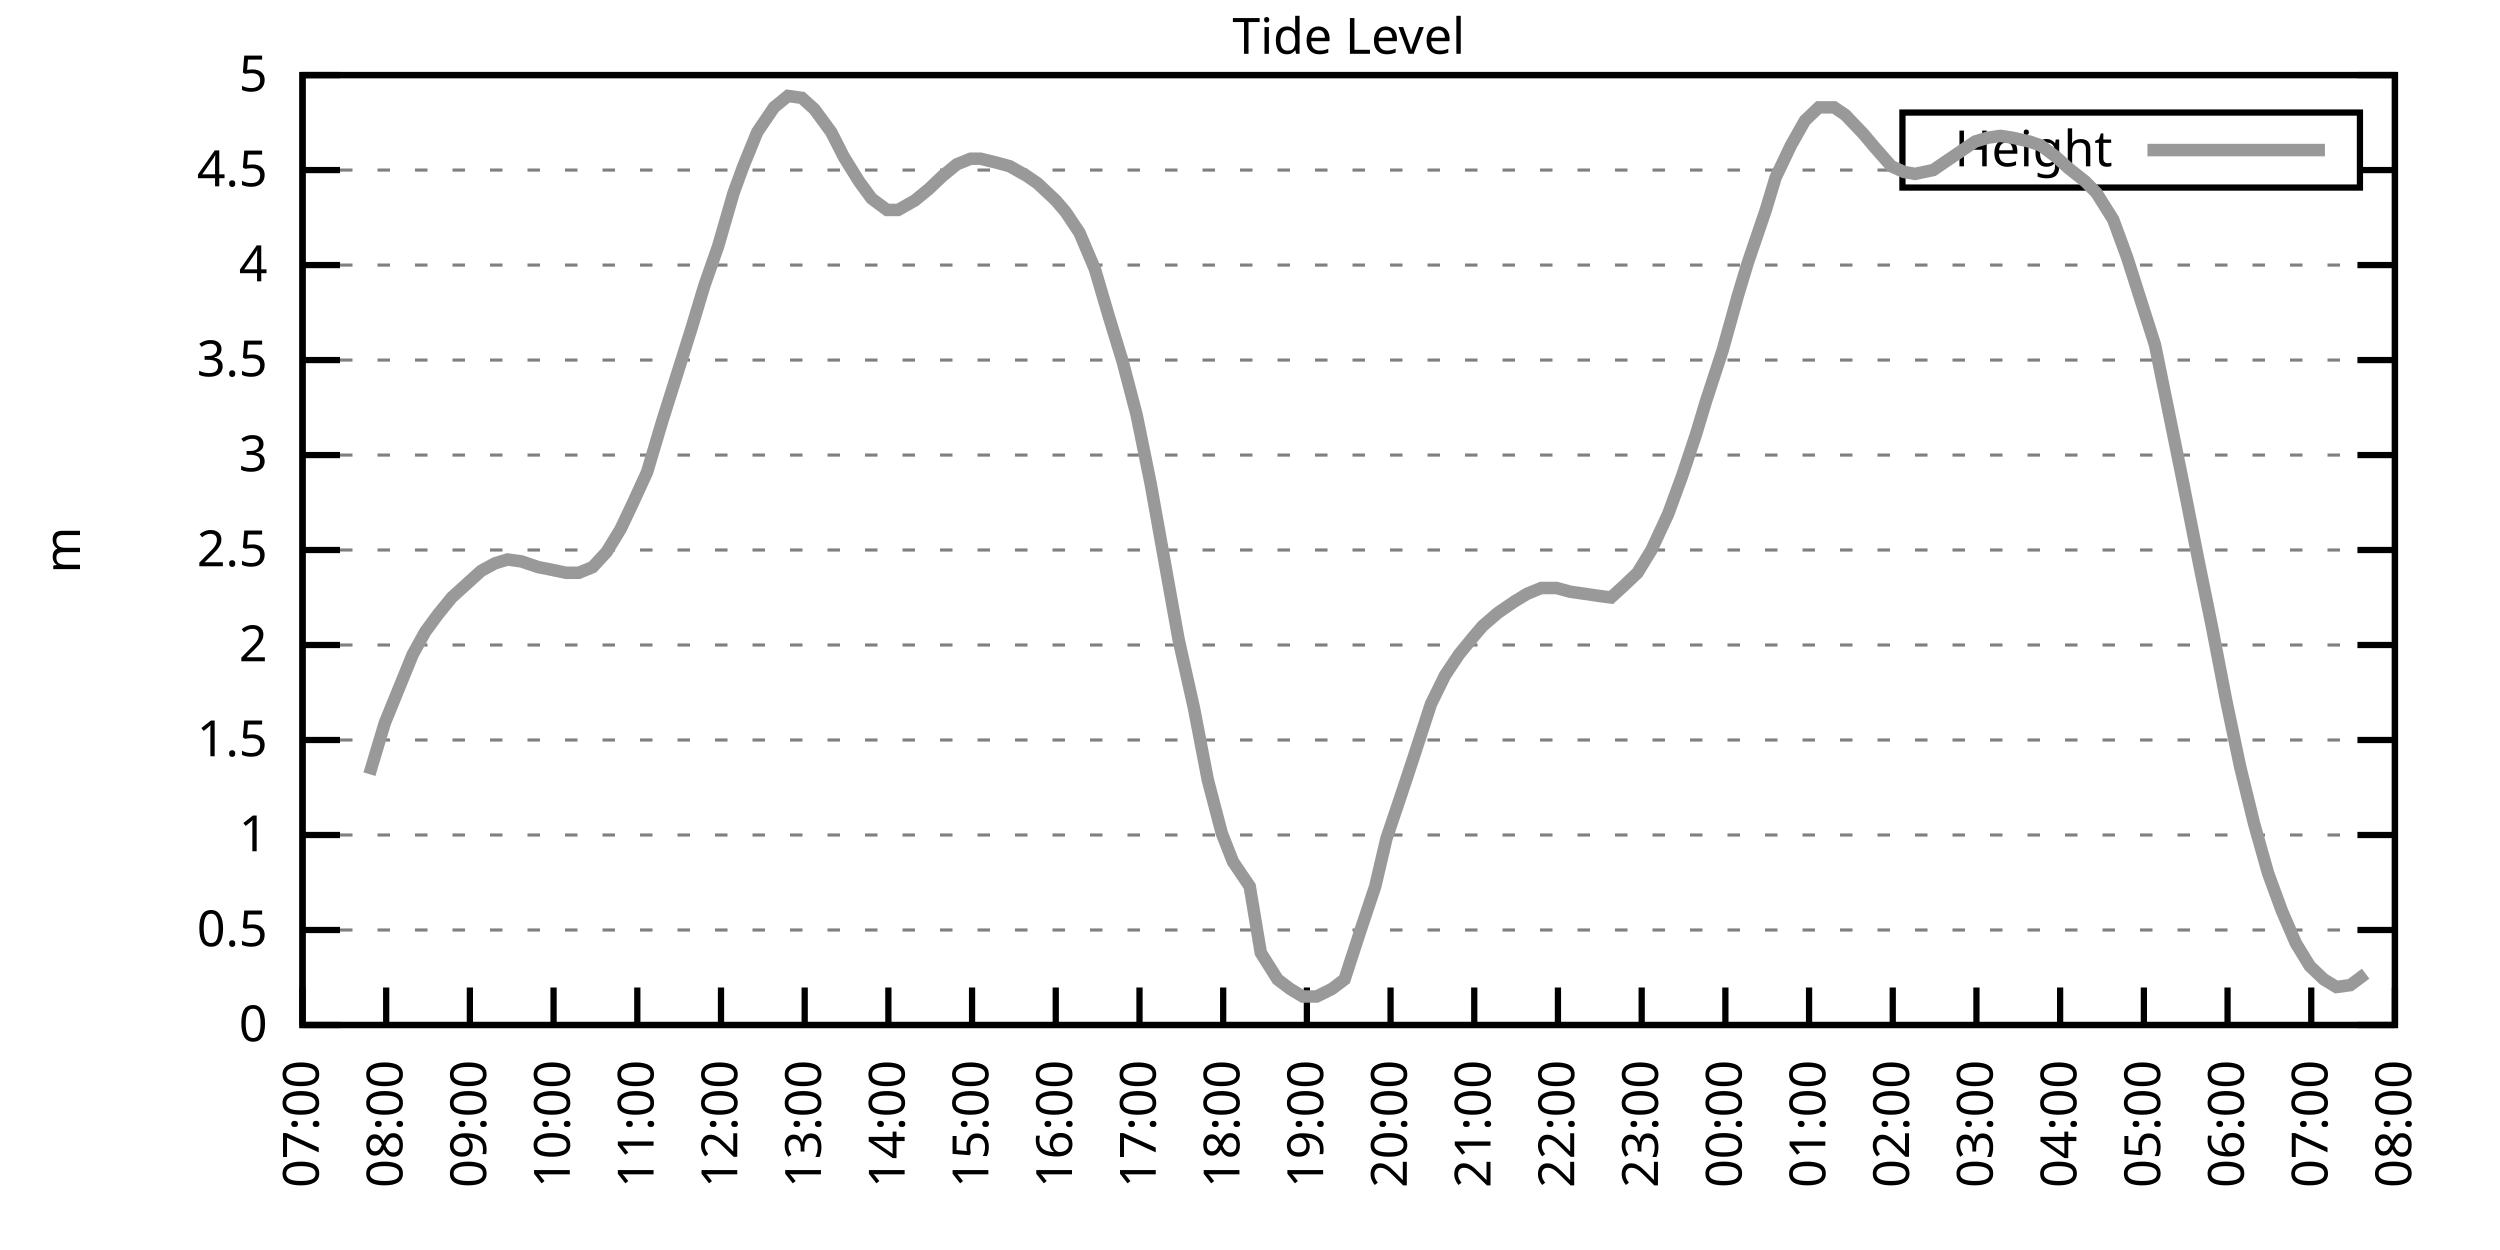
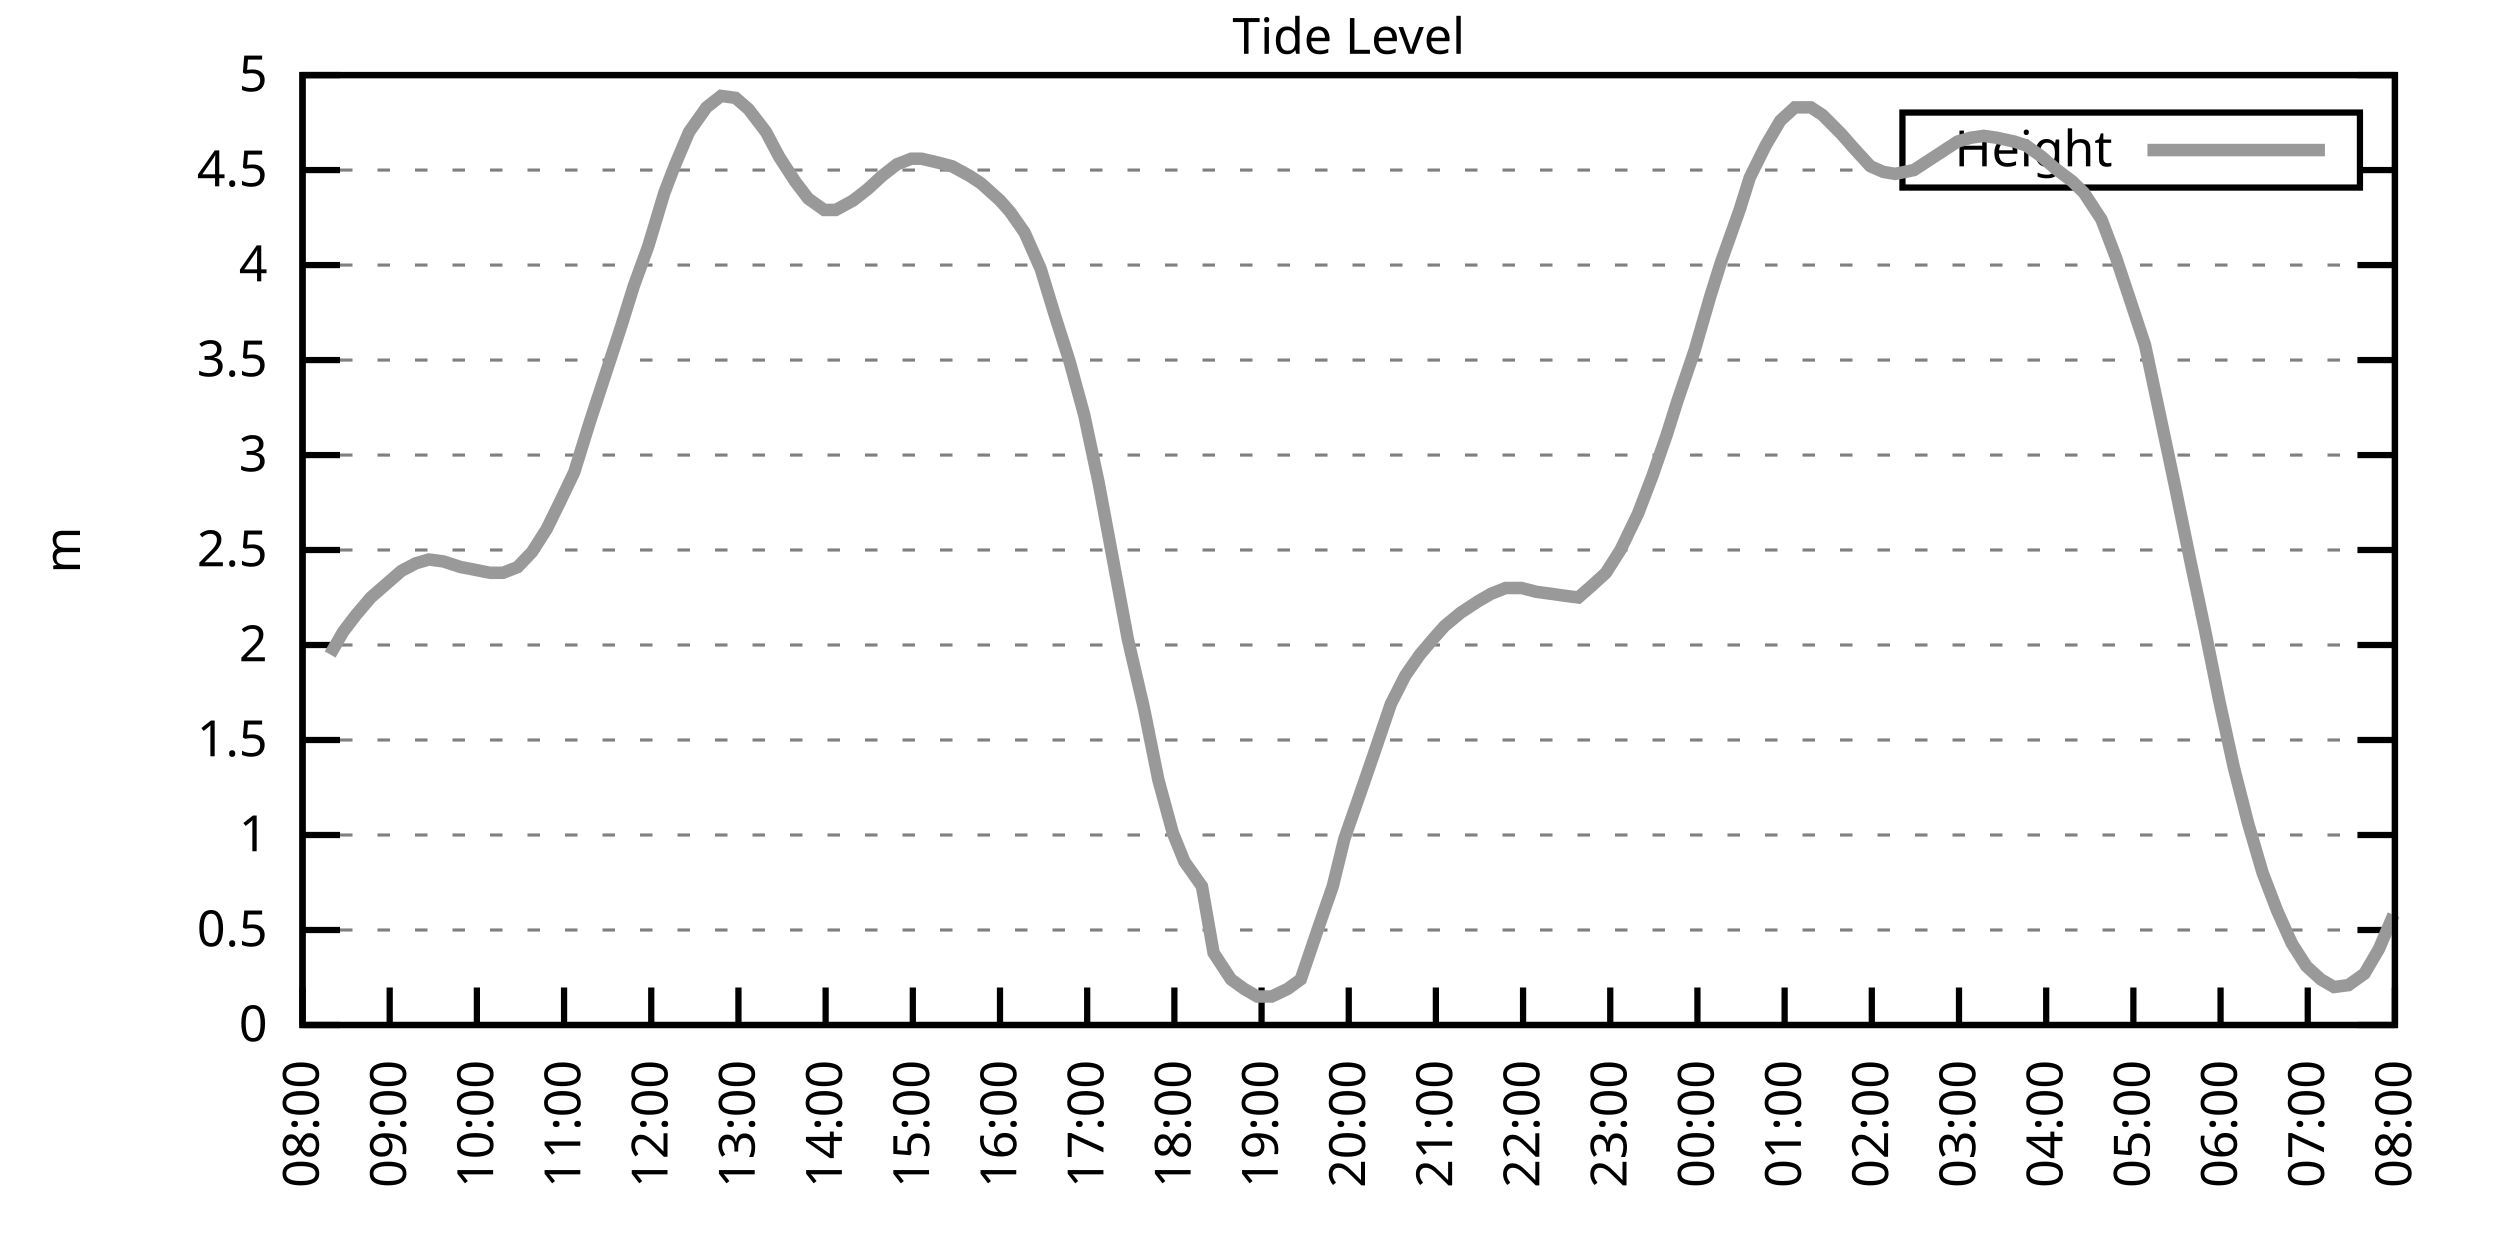
<svg xmlns="http://www.w3.org/2000/svg" xmlns:xlink="http://www.w3.org/1999/xlink" width="400" height="200" viewBox="0 0 400 200">
  <g id="gnuplot_canvas">
    <rect x="0" y="0" width="400" height="200" fill="none" />
    <defs>
      <circle id="gpDot" r="0.5" stroke-width="0.5" stroke="currentColor" />
      <path id="gpPt0" stroke-width="0.333" stroke="currentColor" d="M-1,0 h2 M0,-1 v2" />
      <path id="gpPt1" stroke-width="0.333" stroke="currentColor" d="M-1,-1 L1,1 M1,-1 L-1,1" />
      <path id="gpPt2" stroke-width="0.333" stroke="currentColor" d="M-1,0 L1,0 M0,-1 L0,1 M-1,-1 L1,1 M-1,1 L1,-1" />
      <rect id="gpPt3" stroke-width="0.333" stroke="currentColor" x="-1" y="-1" width="2" height="2" />
      <rect id="gpPt4" stroke-width="0.333" stroke="currentColor" fill="currentColor" x="-1" y="-1" width="2" height="2" />
      <circle id="gpPt5" stroke-width="0.333" stroke="currentColor" cx="0" cy="0" r="1" />
      <use xlink:href="#gpPt5" id="gpPt6" fill="currentColor" stroke="none" />
      <path id="gpPt7" stroke-width="0.333" stroke="currentColor" d="M0,-1.33 L-1.33,0.67 L1.33,0.67 z" />
      <use xlink:href="#gpPt7" id="gpPt8" fill="currentColor" stroke="none" />
      <use xlink:href="#gpPt7" id="gpPt9" stroke="currentColor" transform="rotate(180)" />
      <use xlink:href="#gpPt9" id="gpPt10" fill="currentColor" stroke="none" />
      <use xlink:href="#gpPt3" id="gpPt11" stroke="currentColor" transform="rotate(45)" />
      <use xlink:href="#gpPt11" id="gpPt12" fill="currentColor" stroke="none" />
      <path id="gpPt13" stroke-width="0.333" stroke="currentColor" d="M0,1.330 L1.265,0.411 L0.782,-1.067 L-0.782,-1.076 L-1.265,0.411 z" />
      <use xlink:href="#gpPt13" id="gpPt14" fill="currentColor" stroke="none" />
      <filter id="textbox" filterUnits="objectBoundingBox" x="0" y="0" height="1" width="1">
        <feFlood flood-color="white" flood-opacity="1" result="bgnd" />
        <feComposite in="SourceGraphic" in2="bgnd" operator="atop" />
      </filter>
      <filter id="greybox" filterUnits="objectBoundingBox" x="0" y="0" height="1" width="1">
        <feFlood flood-color="lightgrey" flood-opacity="1" result="grey" />
        <feComposite in="SourceGraphic" in2="grey" operator="atop" />
      </filter>
    </defs>
    <g fill="none" color="white" stroke="currentColor" stroke-width="1.00" stroke-linecap="butt" stroke-linejoin="miter">
</g>
    <g fill="none" color="black" stroke="currentColor" stroke-width="1.00" stroke-linecap="butt" stroke-linejoin="miter">
      <g stroke="none" shape-rendering="crispEdges">
        <polygon fill="rgb(255, 255, 255)" points="48.40,164.00 383.18,164.00 383.18,12.02 48.40,12.02 " />
      </g>
    </g>
    <g fill="none" color="black" stroke="currentColor" stroke-width="1.00" stroke-linecap="butt" stroke-linejoin="miter">
</g>
    <g fill="none" color="black" stroke="black" stroke-width="0.50" stroke-linecap="butt" stroke-linejoin="miter">
</g>
    <g fill="none" color="gray" stroke="currentColor" stroke-width="0.50" stroke-linecap="butt" stroke-linejoin="miter">
      <path stroke="gray" stroke-dasharray="2,4" class="gridline" d="M48.40,164.00 L383.19,164.00  " />
    </g>
    <g fill="none" color="gray" stroke="gray" stroke-width="1.00" stroke-linecap="butt" stroke-linejoin="miter">
</g>
    <g fill="none" color="black" stroke="currentColor" stroke-width="1.00" stroke-linecap="butt" stroke-linejoin="miter">
      <path stroke="black" d="M48.40,164.00 L54.40,164.00 M383.19,164.00 L377.19,164.00  " />
      <g transform="translate(42.80,166.60)" stroke="none" fill="black" font-family="Sans" font-size="8.00" text-anchor="end">
        <text>
          <tspan font-family="Sans"> 0</tspan>
        </text>
      </g>
    </g>
    <g fill="none" color="black" stroke="currentColor" stroke-width="1.00" stroke-linecap="butt" stroke-linejoin="miter">
</g>
    <g fill="none" color="black" stroke="black" stroke-width="0.50" stroke-linecap="butt" stroke-linejoin="miter">
</g>
    <g fill="none" color="gray" stroke="currentColor" stroke-width="0.50" stroke-linecap="butt" stroke-linejoin="miter">
      <path stroke="gray" stroke-dasharray="2,4" class="gridline" d="M48.40,148.80 L383.19,148.80  " />
    </g>
    <g fill="none" color="gray" stroke="gray" stroke-width="1.00" stroke-linecap="butt" stroke-linejoin="miter">
</g>
    <g fill="none" color="black" stroke="currentColor" stroke-width="1.00" stroke-linecap="butt" stroke-linejoin="miter">
      <path stroke="black" d="M48.40,148.80 L54.40,148.80 M383.19,148.80 L377.19,148.80  " />
      <g transform="translate(42.80,151.40)" stroke="none" fill="black" font-family="Sans" font-size="8.00" text-anchor="end">
        <text>
          <tspan font-family="Sans"> 0.5</tspan>
        </text>
      </g>
    </g>
    <g fill="none" color="black" stroke="currentColor" stroke-width="1.00" stroke-linecap="butt" stroke-linejoin="miter">
</g>
    <g fill="none" color="black" stroke="black" stroke-width="0.50" stroke-linecap="butt" stroke-linejoin="miter">
</g>
    <g fill="none" color="gray" stroke="currentColor" stroke-width="0.50" stroke-linecap="butt" stroke-linejoin="miter">
      <path stroke="gray" stroke-dasharray="2,4" class="gridline" d="M48.40,133.60 L383.19,133.60  " />
    </g>
    <g fill="none" color="gray" stroke="gray" stroke-width="1.00" stroke-linecap="butt" stroke-linejoin="miter">
</g>
    <g fill="none" color="black" stroke="currentColor" stroke-width="1.00" stroke-linecap="butt" stroke-linejoin="miter">
      <path stroke="black" d="M48.40,133.60 L54.40,133.60 M383.19,133.60 L377.19,133.60  " />
      <g transform="translate(42.80,136.20)" stroke="none" fill="black" font-family="Sans" font-size="8.00" text-anchor="end">
        <text>
          <tspan font-family="Sans"> 1</tspan>
        </text>
      </g>
    </g>
    <g fill="none" color="black" stroke="currentColor" stroke-width="1.00" stroke-linecap="butt" stroke-linejoin="miter">
</g>
    <g fill="none" color="black" stroke="black" stroke-width="0.50" stroke-linecap="butt" stroke-linejoin="miter">
</g>
    <g fill="none" color="gray" stroke="currentColor" stroke-width="0.50" stroke-linecap="butt" stroke-linejoin="miter">
      <path stroke="gray" stroke-dasharray="2,4" class="gridline" d="M48.40,118.40 L383.19,118.40  " />
    </g>
    <g fill="none" color="gray" stroke="gray" stroke-width="1.00" stroke-linecap="butt" stroke-linejoin="miter">
</g>
    <g fill="none" color="black" stroke="currentColor" stroke-width="1.00" stroke-linecap="butt" stroke-linejoin="miter">
      <path stroke="black" d="M48.40,118.40 L54.40,118.40 M383.19,118.40 L377.19,118.40  " />
      <g transform="translate(42.80,121.00)" stroke="none" fill="black" font-family="Sans" font-size="8.00" text-anchor="end">
        <text>
          <tspan font-family="Sans"> 1.5</tspan>
        </text>
      </g>
    </g>
    <g fill="none" color="black" stroke="currentColor" stroke-width="1.00" stroke-linecap="butt" stroke-linejoin="miter">
</g>
    <g fill="none" color="black" stroke="black" stroke-width="0.50" stroke-linecap="butt" stroke-linejoin="miter">
</g>
    <g fill="none" color="gray" stroke="currentColor" stroke-width="0.50" stroke-linecap="butt" stroke-linejoin="miter">
      <path stroke="gray" stroke-dasharray="2,4" class="gridline" d="M48.40,103.20 L383.19,103.20  " />
    </g>
    <g fill="none" color="gray" stroke="gray" stroke-width="1.00" stroke-linecap="butt" stroke-linejoin="miter">
</g>
    <g fill="none" color="black" stroke="currentColor" stroke-width="1.00" stroke-linecap="butt" stroke-linejoin="miter">
      <path stroke="black" d="M48.40,103.20 L54.40,103.20 M383.19,103.20 L377.19,103.20  " />
      <g transform="translate(42.80,105.80)" stroke="none" fill="black" font-family="Sans" font-size="8.00" text-anchor="end">
        <text>
          <tspan font-family="Sans"> 2</tspan>
        </text>
      </g>
    </g>
    <g fill="none" color="black" stroke="currentColor" stroke-width="1.00" stroke-linecap="butt" stroke-linejoin="miter">
</g>
    <g fill="none" color="black" stroke="black" stroke-width="0.50" stroke-linecap="butt" stroke-linejoin="miter">
</g>
    <g fill="none" color="gray" stroke="currentColor" stroke-width="0.50" stroke-linecap="butt" stroke-linejoin="miter">
      <path stroke="gray" stroke-dasharray="2,4" class="gridline" d="M48.40,88.00 L383.19,88.00  " />
    </g>
    <g fill="none" color="gray" stroke="gray" stroke-width="1.00" stroke-linecap="butt" stroke-linejoin="miter">
</g>
    <g fill="none" color="black" stroke="currentColor" stroke-width="1.00" stroke-linecap="butt" stroke-linejoin="miter">
      <path stroke="black" d="M48.40,88.00 L54.40,88.00 M383.19,88.00 L377.19,88.00  " />
      <g transform="translate(42.80,90.60)" stroke="none" fill="black" font-family="Sans" font-size="8.00" text-anchor="end">
        <text>
          <tspan font-family="Sans"> 2.5</tspan>
        </text>
      </g>
    </g>
    <g fill="none" color="black" stroke="currentColor" stroke-width="1.00" stroke-linecap="butt" stroke-linejoin="miter">
</g>
    <g fill="none" color="black" stroke="black" stroke-width="0.50" stroke-linecap="butt" stroke-linejoin="miter">
</g>
    <g fill="none" color="gray" stroke="currentColor" stroke-width="0.50" stroke-linecap="butt" stroke-linejoin="miter">
      <path stroke="gray" stroke-dasharray="2,4" class="gridline" d="M48.40,72.81 L383.19,72.81  " />
    </g>
    <g fill="none" color="gray" stroke="gray" stroke-width="1.00" stroke-linecap="butt" stroke-linejoin="miter">
</g>
    <g fill="none" color="black" stroke="currentColor" stroke-width="1.00" stroke-linecap="butt" stroke-linejoin="miter">
      <path stroke="black" d="M48.40,72.81 L54.40,72.81 M383.19,72.81 L377.19,72.81  " />
      <g transform="translate(42.80,75.41)" stroke="none" fill="black" font-family="Sans" font-size="8.00" text-anchor="end">
        <text>
          <tspan font-family="Sans"> 3</tspan>
        </text>
      </g>
    </g>
    <g fill="none" color="black" stroke="currentColor" stroke-width="1.00" stroke-linecap="butt" stroke-linejoin="miter">
</g>
    <g fill="none" color="black" stroke="black" stroke-width="0.50" stroke-linecap="butt" stroke-linejoin="miter">
</g>
    <g fill="none" color="gray" stroke="currentColor" stroke-width="0.50" stroke-linecap="butt" stroke-linejoin="miter">
      <path stroke="gray" stroke-dasharray="2,4" class="gridline" d="M48.40,57.61 L383.19,57.61  " />
    </g>
    <g fill="none" color="gray" stroke="gray" stroke-width="1.00" stroke-linecap="butt" stroke-linejoin="miter">
</g>
    <g fill="none" color="black" stroke="currentColor" stroke-width="1.00" stroke-linecap="butt" stroke-linejoin="miter">
      <path stroke="black" d="M48.40,57.61 L54.40,57.61 M383.19,57.61 L377.19,57.61  " />
      <g transform="translate(42.80,60.21)" stroke="none" fill="black" font-family="Sans" font-size="8.00" text-anchor="end">
        <text>
          <tspan font-family="Sans"> 3.5</tspan>
        </text>
      </g>
    </g>
    <g fill="none" color="black" stroke="currentColor" stroke-width="1.00" stroke-linecap="butt" stroke-linejoin="miter">
</g>
    <g fill="none" color="black" stroke="black" stroke-width="0.50" stroke-linecap="butt" stroke-linejoin="miter">
</g>
    <g fill="none" color="gray" stroke="currentColor" stroke-width="0.50" stroke-linecap="butt" stroke-linejoin="miter">
      <path stroke="gray" stroke-dasharray="2,4" class="gridline" d="M48.40,42.41 L383.19,42.41  " />
    </g>
    <g fill="none" color="gray" stroke="gray" stroke-width="1.00" stroke-linecap="butt" stroke-linejoin="miter">
</g>
    <g fill="none" color="black" stroke="currentColor" stroke-width="1.00" stroke-linecap="butt" stroke-linejoin="miter">
      <path stroke="black" d="M48.40,42.41 L54.40,42.41 M383.19,42.41 L377.19,42.41  " />
      <g transform="translate(42.80,45.01)" stroke="none" fill="black" font-family="Sans" font-size="8.00" text-anchor="end">
        <text>
          <tspan font-family="Sans"> 4</tspan>
        </text>
      </g>
    </g>
    <g fill="none" color="black" stroke="currentColor" stroke-width="1.00" stroke-linecap="butt" stroke-linejoin="miter">
</g>
    <g fill="none" color="black" stroke="black" stroke-width="0.50" stroke-linecap="butt" stroke-linejoin="miter">
</g>
    <g fill="none" color="gray" stroke="currentColor" stroke-width="0.50" stroke-linecap="butt" stroke-linejoin="miter">
      <path stroke="gray" stroke-dasharray="2,4" class="gridline" d="M48.40,27.21 L304.39,27.21 M377.59,27.21 L383.19,27.21  " />
    </g>
    <g fill="none" color="gray" stroke="gray" stroke-width="1.00" stroke-linecap="butt" stroke-linejoin="miter">
</g>
    <g fill="none" color="black" stroke="currentColor" stroke-width="1.00" stroke-linecap="butt" stroke-linejoin="miter">
      <path stroke="black" d="M48.40,27.21 L54.40,27.21 M383.19,27.21 L377.19,27.21  " />
      <g transform="translate(42.80,29.81)" stroke="none" fill="black" font-family="Sans" font-size="8.00" text-anchor="end">
        <text>
          <tspan font-family="Sans"> 4.5</tspan>
        </text>
      </g>
    </g>
    <g fill="none" color="black" stroke="currentColor" stroke-width="1.00" stroke-linecap="butt" stroke-linejoin="miter">
</g>
    <g fill="none" color="black" stroke="black" stroke-width="0.50" stroke-linecap="butt" stroke-linejoin="miter">
</g>
    <g fill="none" color="gray" stroke="currentColor" stroke-width="0.50" stroke-linecap="butt" stroke-linejoin="miter">
      <path stroke="gray" stroke-dasharray="2,4" class="gridline" d="M48.40,12.01 L383.19,12.01  " />
    </g>
    <g fill="none" color="gray" stroke="gray" stroke-width="1.00" stroke-linecap="butt" stroke-linejoin="miter">
</g>
    <g fill="none" color="black" stroke="currentColor" stroke-width="1.00" stroke-linecap="butt" stroke-linejoin="miter">
      <path stroke="black" d="M48.40,12.01 L54.40,12.01 M383.19,12.01 L377.19,12.01  " />
      <g transform="translate(42.80,14.61)" stroke="none" fill="black" font-family="Sans" font-size="8.00" text-anchor="end">
        <text>
          <tspan font-family="Sans"> 5</tspan>
        </text>
      </g>
    </g>
    <g fill="none" color="black" stroke="currentColor" stroke-width="1.00" stroke-linecap="butt" stroke-linejoin="miter">
      <path stroke="black" d="M48.40,164.00 L48.40,158.00  " />
      <g transform="translate(51.00,169.60) rotate(270.00)" stroke="none" fill="black" font-family="Sans" font-size="8.00" text-anchor="end">
        <text>
-           <tspan font-family="Sans">07:00</tspan>
-         </text>
-       </g>
-     </g>
-     <g fill="none" color="black" stroke="currentColor" stroke-width="1.00" stroke-linecap="butt" stroke-linejoin="miter">
-       <path stroke="black" d="M61.79,164.00 L61.79,158.00  " />
-       <g transform="translate(64.39,169.60) rotate(270.00)" stroke="none" fill="black" font-family="Sans" font-size="8.00" text-anchor="end">
-         <text>
          <tspan font-family="Sans">08:00</tspan>
        </text>
      </g>
    </g>
    <g fill="none" color="black" stroke="currentColor" stroke-width="1.00" stroke-linecap="butt" stroke-linejoin="miter">
-       <path stroke="black" d="M75.18,164.00 L75.18,158.00  " />
-       <g transform="translate(77.78,169.60) rotate(270.00)" stroke="none" fill="black" font-family="Sans" font-size="8.00" text-anchor="end">
+       <path stroke="black" d="M62.35,164.00 L62.35,158.00  " />
+       <g transform="translate(64.95,169.60) rotate(270.00)" stroke="none" fill="black" font-family="Sans" font-size="8.00" text-anchor="end">
        <text>
          <tspan font-family="Sans">09:00</tspan>
        </text>
      </g>
    </g>
    <g fill="none" color="black" stroke="currentColor" stroke-width="1.00" stroke-linecap="butt" stroke-linejoin="miter">
-       <path stroke="black" d="M88.57,164.00 L88.57,158.00  " />
-       <g transform="translate(91.17,169.60) rotate(270.00)" stroke="none" fill="black" font-family="Sans" font-size="8.00" text-anchor="end">
+       <path stroke="black" d="M76.30,164.00 L76.30,158.00  " />
+       <g transform="translate(78.90,169.60) rotate(270.00)" stroke="none" fill="black" font-family="Sans" font-size="8.00" text-anchor="end">
        <text>
          <tspan font-family="Sans">10:00</tspan>
        </text>
      </g>
    </g>
    <g fill="none" color="black" stroke="currentColor" stroke-width="1.00" stroke-linecap="butt" stroke-linejoin="miter">
-       <path stroke="black" d="M101.97,164.00 L101.97,158.00  " />
-       <g transform="translate(104.57,169.60) rotate(270.00)" stroke="none" fill="black" font-family="Sans" font-size="8.00" text-anchor="end">
+       <path stroke="black" d="M90.25,164.00 L90.25,158.00  " />
+       <g transform="translate(92.85,169.60) rotate(270.00)" stroke="none" fill="black" font-family="Sans" font-size="8.00" text-anchor="end">
        <text>
          <tspan font-family="Sans">11:00</tspan>
        </text>
      </g>
    </g>
    <g fill="none" color="black" stroke="currentColor" stroke-width="1.00" stroke-linecap="butt" stroke-linejoin="miter">
-       <path stroke="black" d="M115.36,164.00 L115.36,158.00  " />
-       <g transform="translate(117.96,169.60) rotate(270.00)" stroke="none" fill="black" font-family="Sans" font-size="8.00" text-anchor="end">
+       <path stroke="black" d="M104.20,164.00 L104.20,158.00  " />
+       <g transform="translate(106.80,169.60) rotate(270.00)" stroke="none" fill="black" font-family="Sans" font-size="8.00" text-anchor="end">
        <text>
          <tspan font-family="Sans">12:00</tspan>
        </text>
      </g>
    </g>
    <g fill="none" color="black" stroke="currentColor" stroke-width="1.00" stroke-linecap="butt" stroke-linejoin="miter">
-       <path stroke="black" d="M128.75,164.00 L128.75,158.00  " />
-       <g transform="translate(131.35,169.60) rotate(270.00)" stroke="none" fill="black" font-family="Sans" font-size="8.00" text-anchor="end">
+       <path stroke="black" d="M118.15,164.00 L118.15,158.00  " />
+       <g transform="translate(120.75,169.60) rotate(270.00)" stroke="none" fill="black" font-family="Sans" font-size="8.00" text-anchor="end">
        <text>
          <tspan font-family="Sans">13:00</tspan>
        </text>
      </g>
    </g>
    <g fill="none" color="black" stroke="currentColor" stroke-width="1.00" stroke-linecap="butt" stroke-linejoin="miter">
-       <path stroke="black" d="M142.14,164.00 L142.14,158.00  " />
-       <g transform="translate(144.74,169.60) rotate(270.00)" stroke="none" fill="black" font-family="Sans" font-size="8.00" text-anchor="end">
+       <path stroke="black" d="M132.10,164.00 L132.10,158.00  " />
+       <g transform="translate(134.70,169.60) rotate(270.00)" stroke="none" fill="black" font-family="Sans" font-size="8.00" text-anchor="end">
        <text>
          <tspan font-family="Sans">14:00</tspan>
        </text>
      </g>
    </g>
    <g fill="none" color="black" stroke="currentColor" stroke-width="1.00" stroke-linecap="butt" stroke-linejoin="miter">
-       <path stroke="black" d="M155.53,164.00 L155.53,158.00  " />
-       <g transform="translate(158.13,169.60) rotate(270.00)" stroke="none" fill="black" font-family="Sans" font-size="8.00" text-anchor="end">
+       <path stroke="black" d="M146.05,164.00 L146.05,158.00  " />
+       <g transform="translate(148.65,169.60) rotate(270.00)" stroke="none" fill="black" font-family="Sans" font-size="8.00" text-anchor="end">
        <text>
          <tspan font-family="Sans">15:00</tspan>
        </text>
      </g>
    </g>
    <g fill="none" color="black" stroke="currentColor" stroke-width="1.00" stroke-linecap="butt" stroke-linejoin="miter">
-       <path stroke="black" d="M168.92,164.00 L168.92,158.00  " />
-       <g transform="translate(171.52,169.60) rotate(270.00)" stroke="none" fill="black" font-family="Sans" font-size="8.00" text-anchor="end">
+       <path stroke="black" d="M160.00,164.00 L160.00,158.00  " />
+       <g transform="translate(162.60,169.60) rotate(270.00)" stroke="none" fill="black" font-family="Sans" font-size="8.00" text-anchor="end">
        <text>
          <tspan font-family="Sans">16:00</tspan>
        </text>
      </g>
    </g>
    <g fill="none" color="black" stroke="currentColor" stroke-width="1.00" stroke-linecap="butt" stroke-linejoin="miter">
-       <path stroke="black" d="M182.32,164.00 L182.32,158.00  " />
-       <g transform="translate(184.92,169.60) rotate(270.00)" stroke="none" fill="black" font-family="Sans" font-size="8.00" text-anchor="end">
+       <path stroke="black" d="M173.95,164.00 L173.95,158.00  " />
+       <g transform="translate(176.55,169.60) rotate(270.00)" stroke="none" fill="black" font-family="Sans" font-size="8.00" text-anchor="end">
        <text>
          <tspan font-family="Sans">17:00</tspan>
        </text>
      </g>
    </g>
    <g fill="none" color="black" stroke="currentColor" stroke-width="1.00" stroke-linecap="butt" stroke-linejoin="miter">
-       <path stroke="black" d="M195.71,164.00 L195.71,158.00  " />
-       <g transform="translate(198.31,169.60) rotate(270.00)" stroke="none" fill="black" font-family="Sans" font-size="8.00" text-anchor="end">
+       <path stroke="black" d="M187.90,164.00 L187.90,158.00  " />
+       <g transform="translate(190.50,169.60) rotate(270.00)" stroke="none" fill="black" font-family="Sans" font-size="8.00" text-anchor="end">
        <text>
          <tspan font-family="Sans">18:00</tspan>
        </text>
      </g>
    </g>
    <g fill="none" color="black" stroke="currentColor" stroke-width="1.00" stroke-linecap="butt" stroke-linejoin="miter">
-       <path stroke="black" d="M209.10,164.00 L209.10,158.00  " />
-       <g transform="translate(211.70,169.60) rotate(270.00)" stroke="none" fill="black" font-family="Sans" font-size="8.00" text-anchor="end">
+       <path stroke="black" d="M201.85,164.00 L201.85,158.00  " />
+       <g transform="translate(204.45,169.60) rotate(270.00)" stroke="none" fill="black" font-family="Sans" font-size="8.00" text-anchor="end">
        <text>
          <tspan font-family="Sans">19:00</tspan>
        </text>
      </g>
    </g>
    <g fill="none" color="black" stroke="currentColor" stroke-width="1.00" stroke-linecap="butt" stroke-linejoin="miter">
-       <path stroke="black" d="M222.49,164.00 L222.49,158.00  " />
-       <g transform="translate(225.09,169.60) rotate(270.00)" stroke="none" fill="black" font-family="Sans" font-size="8.00" text-anchor="end">
+       <path stroke="black" d="M215.80,164.00 L215.80,158.00  " />
+       <g transform="translate(218.40,169.60) rotate(270.00)" stroke="none" fill="black" font-family="Sans" font-size="8.00" text-anchor="end">
        <text>
          <tspan font-family="Sans">20:00</tspan>
        </text>
      </g>
    </g>
    <g fill="none" color="black" stroke="currentColor" stroke-width="1.00" stroke-linecap="butt" stroke-linejoin="miter">
-       <path stroke="black" d="M235.88,164.00 L235.88,158.00  " />
-       <g transform="translate(238.48,169.60) rotate(270.00)" stroke="none" fill="black" font-family="Sans" font-size="8.00" text-anchor="end">
+       <path stroke="black" d="M229.74,164.00 L229.74,158.00  " />
+       <g transform="translate(232.34,169.60) rotate(270.00)" stroke="none" fill="black" font-family="Sans" font-size="8.00" text-anchor="end">
        <text>
          <tspan font-family="Sans">21:00</tspan>
        </text>
      </g>
    </g>
    <g fill="none" color="black" stroke="currentColor" stroke-width="1.00" stroke-linecap="butt" stroke-linejoin="miter">
-       <path stroke="black" d="M249.27,164.00 L249.27,158.00  " />
-       <g transform="translate(251.87,169.60) rotate(270.00)" stroke="none" fill="black" font-family="Sans" font-size="8.00" text-anchor="end">
+       <path stroke="black" d="M243.69,164.00 L243.69,158.00  " />
+       <g transform="translate(246.29,169.60) rotate(270.00)" stroke="none" fill="black" font-family="Sans" font-size="8.00" text-anchor="end">
        <text>
          <tspan font-family="Sans">22:00</tspan>
        </text>
      </g>
    </g>
    <g fill="none" color="black" stroke="currentColor" stroke-width="1.00" stroke-linecap="butt" stroke-linejoin="miter">
-       <path stroke="black" d="M262.67,164.00 L262.67,158.00  " />
-       <g transform="translate(265.27,169.60) rotate(270.00)" stroke="none" fill="black" font-family="Sans" font-size="8.00" text-anchor="end">
+       <path stroke="black" d="M257.64,164.00 L257.64,158.00  " />
+       <g transform="translate(260.24,169.60) rotate(270.00)" stroke="none" fill="black" font-family="Sans" font-size="8.00" text-anchor="end">
        <text>
          <tspan font-family="Sans">23:00</tspan>
        </text>
      </g>
    </g>
    <g fill="none" color="black" stroke="currentColor" stroke-width="1.00" stroke-linecap="butt" stroke-linejoin="miter">
-       <path stroke="black" d="M276.06,164.00 L276.06,158.00  " />
-       <g transform="translate(278.66,169.60) rotate(270.00)" stroke="none" fill="black" font-family="Sans" font-size="8.00" text-anchor="end">
+       <path stroke="black" d="M271.59,164.00 L271.59,158.00  " />
+       <g transform="translate(274.19,169.60) rotate(270.00)" stroke="none" fill="black" font-family="Sans" font-size="8.00" text-anchor="end">
        <text>
          <tspan font-family="Sans">00:00</tspan>
        </text>
      </g>
    </g>
    <g fill="none" color="black" stroke="currentColor" stroke-width="1.00" stroke-linecap="butt" stroke-linejoin="miter">
-       <path stroke="black" d="M289.45,164.00 L289.45,158.00  " />
-       <g transform="translate(292.05,169.60) rotate(270.00)" stroke="none" fill="black" font-family="Sans" font-size="8.00" text-anchor="end">
+       <path stroke="black" d="M285.54,164.00 L285.54,158.00  " />
+       <g transform="translate(288.14,169.60) rotate(270.00)" stroke="none" fill="black" font-family="Sans" font-size="8.00" text-anchor="end">
        <text>
          <tspan font-family="Sans">01:00</tspan>
        </text>
      </g>
    </g>
    <g fill="none" color="black" stroke="currentColor" stroke-width="1.00" stroke-linecap="butt" stroke-linejoin="miter">
-       <path stroke="black" d="M302.84,164.00 L302.84,158.00  " />
-       <g transform="translate(305.44,169.60) rotate(270.00)" stroke="none" fill="black" font-family="Sans" font-size="8.00" text-anchor="end">
+       <path stroke="black" d="M299.49,164.00 L299.49,158.00  " />
+       <g transform="translate(302.09,169.60) rotate(270.00)" stroke="none" fill="black" font-family="Sans" font-size="8.00" text-anchor="end">
        <text>
          <tspan font-family="Sans">02:00</tspan>
        </text>
      </g>
    </g>
    <g fill="none" color="black" stroke="currentColor" stroke-width="1.00" stroke-linecap="butt" stroke-linejoin="miter">
-       <path stroke="black" d="M316.23,164.00 L316.23,158.00  " />
-       <g transform="translate(318.83,169.60) rotate(270.00)" stroke="none" fill="black" font-family="Sans" font-size="8.00" text-anchor="end">
+       <path stroke="black" d="M313.44,164.00 L313.44,158.00  " />
+       <g transform="translate(316.04,169.60) rotate(270.00)" stroke="none" fill="black" font-family="Sans" font-size="8.00" text-anchor="end">
        <text>
          <tspan font-family="Sans">03:00</tspan>
        </text>
      </g>
    </g>
    <g fill="none" color="black" stroke="currentColor" stroke-width="1.00" stroke-linecap="butt" stroke-linejoin="miter">
-       <path stroke="black" d="M329.62,164.00 L329.62,158.00  " />
-       <g transform="translate(332.22,169.60) rotate(270.00)" stroke="none" fill="black" font-family="Sans" font-size="8.00" text-anchor="end">
+       <path stroke="black" d="M327.39,164.00 L327.39,158.00  " />
+       <g transform="translate(329.99,169.60) rotate(270.00)" stroke="none" fill="black" font-family="Sans" font-size="8.00" text-anchor="end">
        <text>
          <tspan font-family="Sans">04:00</tspan>
        </text>
      </g>
    </g>
    <g fill="none" color="black" stroke="currentColor" stroke-width="1.00" stroke-linecap="butt" stroke-linejoin="miter">
-       <path stroke="black" d="M343.02,164.00 L343.02,158.00  " />
-       <g transform="translate(345.62,169.60) rotate(270.00)" stroke="none" fill="black" font-family="Sans" font-size="8.00" text-anchor="end">
+       <path stroke="black" d="M341.34,164.00 L341.34,158.00  " />
+       <g transform="translate(343.94,169.60) rotate(270.00)" stroke="none" fill="black" font-family="Sans" font-size="8.00" text-anchor="end">
        <text>
          <tspan font-family="Sans">05:00</tspan>
        </text>
      </g>
    </g>
    <g fill="none" color="black" stroke="currentColor" stroke-width="1.00" stroke-linecap="butt" stroke-linejoin="miter">
-       <path stroke="black" d="M356.41,164.00 L356.41,158.00  " />
-       <g transform="translate(359.01,169.60) rotate(270.00)" stroke="none" fill="black" font-family="Sans" font-size="8.00" text-anchor="end">
+       <path stroke="black" d="M355.29,164.00 L355.29,158.00  " />
+       <g transform="translate(357.89,169.60) rotate(270.00)" stroke="none" fill="black" font-family="Sans" font-size="8.00" text-anchor="end">
        <text>
          <tspan font-family="Sans">06:00</tspan>
        </text>
      </g>
    </g>
    <g fill="none" color="black" stroke="currentColor" stroke-width="1.00" stroke-linecap="butt" stroke-linejoin="miter">
-       <path stroke="black" d="M369.80,164.00 L369.80,158.00  " />
-       <g transform="translate(372.40,169.60) rotate(270.00)" stroke="none" fill="black" font-family="Sans" font-size="8.00" text-anchor="end">
+       <path stroke="black" d="M369.24,164.00 L369.24,158.00  " />
+       <g transform="translate(371.84,169.60) rotate(270.00)" stroke="none" fill="black" font-family="Sans" font-size="8.00" text-anchor="end">
        <text>
          <tspan font-family="Sans">07:00</tspan>
        </text>
      </g>
    </g>
    <g fill="none" color="black" stroke="currentColor" stroke-width="1.00" stroke-linecap="butt" stroke-linejoin="miter">
      <path stroke="black" d="M383.19,164.00 L383.19,158.00  " />
      <g transform="translate(385.79,169.60) rotate(270.00)" stroke="none" fill="black" font-family="Sans" font-size="8.00" text-anchor="end">
        <text>
          <tspan font-family="Sans">08:00</tspan>
        </text>
      </g>
    </g>
    <g fill="none" color="black" stroke="currentColor" stroke-width="1.00" stroke-linecap="butt" stroke-linejoin="miter">
</g>
    <g fill="none" color="black" stroke="currentColor" stroke-width="1.00" stroke-linecap="butt" stroke-linejoin="miter">
      <path stroke="black" d="M48.40,12.01 L48.40,164.00 L383.19,164.00 L383.19,12.01 L48.40,12.01 Z  " />
    </g>
    <g fill="none" color="black" stroke="currentColor" stroke-width="1.00" stroke-linecap="butt" stroke-linejoin="miter">
</g>
    <g fill="none" color="black" stroke="currentColor" stroke-width="1.00" stroke-linecap="butt" stroke-linejoin="miter">
      <path stroke="black" d="M304.39,30.01 L304.39,18.01 L377.59,18.01 L377.59,30.01 L304.39,30.01 Z  " />
    </g>
    <g id="Tide_level_plot_1">
      <g fill="none" color="white" stroke="black" stroke-width="2.00" stroke-linecap="butt" stroke-linejoin="miter">
</g>
      <g fill="none" color="black" stroke="currentColor" stroke-width="2.00" stroke-linecap="butt" stroke-linejoin="miter">
        <g transform="translate(337.99,26.61)" stroke="none" fill="black" font-family="Sans" font-size="8.00" text-anchor="end">
          <text>
            <tspan font-family="Sans">Height</tspan>
          </text>
        </g>
      </g>
      <g fill="none" color="black" stroke="currentColor" stroke-width="2.00" stroke-linecap="butt" stroke-linejoin="miter">
-         <path stroke="rgb(153, 153, 153)" d="M343.59,24.01 L371.99,24.01 M59.11,123.87 L61.57,115.67 L66.03,104.72 L68.04,101.08 L70.05,98.34 L72.28,95.60   L74.96,93.17 L76.97,91.35 L79.20,90.13 L81.21,89.52 L83.44,89.83 L86.12,90.74 L87.68,91.04 L90.58,91.65   L92.59,91.65 L94.82,90.74 L97.06,88.31 L99.29,84.66 L101.30,80.41 L103.53,75.54 L105.98,67.33 L107.99,60.95   L110.67,52.44 L112.68,45.75 L114.91,39.37 L117.37,30.86 L118.93,26.60 L121.16,21.13 L123.84,17.18 L126.07,15.35   L128.30,15.66 L130.31,17.48 L132.99,21.13 L135.00,25.08 L137.45,29.03 L139.46,31.77 L141.92,33.59 L143.70,33.59   L146.38,32.07 L148.61,30.25 L150.85,28.12 L153.08,26.30 L155.31,25.39 L156.87,25.39 L159.33,25.99 L161.56,26.60   L164.24,28.12 L166.02,29.34 L168.92,32.07 L170.49,33.90 L172.72,37.24 L175.17,43.02 L177.41,50.62 L179.64,57.91   L181.87,66.42 L184.10,77.37 L186.33,89.83 L188.57,102.29 L191.02,113.24 L193.25,124.79 L195.48,133.30 L197.27,137.86   L199.95,141.81 L201.73,152.45 L204.41,156.70 L206.42,158.22 L208.43,159.44 L210.66,159.44 L213.12,158.22 L215.13,156.70   L217.80,148.50 L220.04,141.81 L221.82,134.21 L224.28,126.91 L226.29,120.83 L228.96,112.63 L231.20,108.07 L233.43,104.72   L235.66,101.99 L237.22,100.16 L239.68,98.04 L242.36,96.21 L244.36,95.00 L246.60,94.08 L249.05,94.08 L251.28,94.69   L253.51,95.00 L255.52,95.30 L257.76,95.60 L259.76,93.78 L262.00,91.65 L264.23,88.00 L266.91,82.23 L269.14,76.15   L271.37,69.46 L272.93,64.29 L275.61,56.09 L278.07,47.27 L279.63,42.10 L282.53,33.59 L284.09,28.42 L286.55,23.26   L288.78,19.31 L291.01,17.18 L293.47,17.18 L295.25,18.39 L298.15,21.43 L299.94,23.56 L302.62,26.60 L304.63,27.51   L306.41,27.82 L309.31,27.21 L311.10,25.99 L312.88,24.78 L316.01,22.65 L318.02,22.04 L320.03,21.74 L322.04,22.04   L324.71,22.65 L326.50,23.26 L328.95,25.08 L330.96,26.91 L333.64,29.03 L335.43,30.86 L338.10,35.11 L340.34,41.19   L342.57,48.18 L344.80,55.18 L347.03,66.12 L349.26,77.06 L351.72,89.52 L353.95,100.47 L356.18,112.02 L358.42,122.66   L360.65,131.78 L362.88,139.68 L365.11,145.76 L367.34,150.93 L369.58,154.58 L371.81,156.70 L373.82,157.92 L376.05,157.62   L378.50,155.79  " />
+         <path stroke="rgb(153, 153, 153)" d="M343.59,24.01 L371.99,24.01 M52.82,104.72 L54.91,101.08 L57.00,98.34 L59.33,95.60 L62.12,93.17 L64.21,91.35   L66.53,90.13 L68.63,89.52 L70.95,89.83 L73.74,90.74 L75.37,91.04 L78.39,91.65 L80.48,91.65 L82.81,90.74   L85.13,88.31 L87.46,84.66 L89.55,80.41 L91.88,75.54 L94.43,67.33 L96.53,60.95 L99.32,52.44 L101.41,45.75   L103.73,39.37 L106.29,30.86 L107.92,26.60 L110.24,21.13 L113.03,17.18 L115.36,15.35 L117.68,15.66 L119.78,17.48   L122.57,21.13 L124.66,25.08 L127.22,29.03 L129.31,31.77 L131.87,33.59 L133.72,33.59 L136.51,32.07 L138.84,30.25   L141.16,28.12 L143.49,26.30 L145.81,25.39 L147.44,25.39 L150.00,25.99 L152.32,26.60 L155.11,28.12 L156.97,29.34   L160.00,32.07 L161.62,33.90 L163.95,37.24 L166.51,43.02 L168.83,50.62 L171.16,57.91 L173.48,66.42 L175.81,77.37   L178.13,89.83 L180.46,102.29 L183.01,113.24 L185.34,124.79 L187.66,133.30 L189.52,137.86 L192.31,141.81 L194.17,152.45   L196.96,156.70 L199.06,158.22 L201.15,159.44 L203.47,159.44 L206.03,158.22 L208.12,156.70 L210.91,148.50 L213.24,141.81   L215.10,134.21 L217.65,126.91 L219.75,120.83 L222.54,112.63 L224.86,108.07 L227.19,104.72 L229.51,101.99 L231.14,100.16   L233.70,98.04 L236.49,96.21 L238.58,95.00 L240.90,94.08 L243.46,94.08 L245.79,94.69 L248.11,95.00 L250.20,95.30   L252.53,95.60 L254.62,93.78 L256.95,91.65 L259.27,88.00 L262.06,82.23 L264.39,76.15 L266.71,69.46 L268.34,64.29   L271.13,56.09 L273.69,47.27 L275.31,42.10 L278.34,33.59 L279.96,28.42 L282.52,23.26 L284.85,19.31 L287.17,17.18   L289.73,17.18 L291.59,18.39 L294.61,21.43 L296.47,23.56 L299.26,26.60 L301.35,27.51 L303.21,27.82 L306.23,27.21   L308.09,25.99 L309.95,24.78 L313.21,22.65 L315.30,22.04 L317.39,21.74 L319.49,22.04 L322.28,22.65 L324.14,23.26   L326.69,25.08 L328.79,26.91 L331.58,29.03 L333.44,30.86 L336.23,35.11 L338.55,41.19 L340.88,48.18 L343.20,55.18   L345.53,66.12 L347.85,77.06 L350.41,89.52 L352.73,100.47 L355.06,112.02 L357.38,122.66 L359.71,131.78 L362.03,139.68   L364.36,145.76 L366.68,150.93 L369.01,154.58 L371.33,156.70 L373.43,157.92 L375.75,157.62 L378.31,155.79 L380.63,151.84   L382.96,146.37  " />
      </g>
    </g>
    <g fill="none" color="black" stroke="currentColor" stroke-width="2.00" stroke-linecap="butt" stroke-linejoin="miter">
</g>
    <g fill="none" color="black" stroke="black" stroke-width="1.00" stroke-linecap="butt" stroke-linejoin="miter">
</g>
    <g fill="none" color="black" stroke="currentColor" stroke-width="1.00" stroke-linecap="butt" stroke-linejoin="miter">
      <path stroke="black" d="M48.40,12.01 L48.40,164.00 L383.19,164.00 L383.19,12.01 L48.40,12.01 Z  " />
      <g transform="translate(12.80,88.01) rotate(270.00)" stroke="none" fill="black" font-family="Sans" font-size="8.00" text-anchor="middle">
        <text>
          <tspan font-family="Sans">m</tspan>
        </text>
      </g>
    </g>
    <g fill="none" color="black" stroke="currentColor" stroke-width="1.00" stroke-linecap="butt" stroke-linejoin="miter">
</g>
    <g fill="none" color="black" stroke="currentColor" stroke-width="1.00" stroke-linecap="butt" stroke-linejoin="miter">
      <g transform="translate(215.79,8.61)" stroke="none" fill="black" font-family="Sans" font-size="8.00" text-anchor="middle">
        <text>
          <tspan font-family="Sans">Tide Level</tspan>
        </text>
      </g>
    </g>
    <g fill="none" color="black" stroke="currentColor" stroke-width="1.00" stroke-linecap="butt" stroke-linejoin="miter">
</g>
  </g>
</svg>
